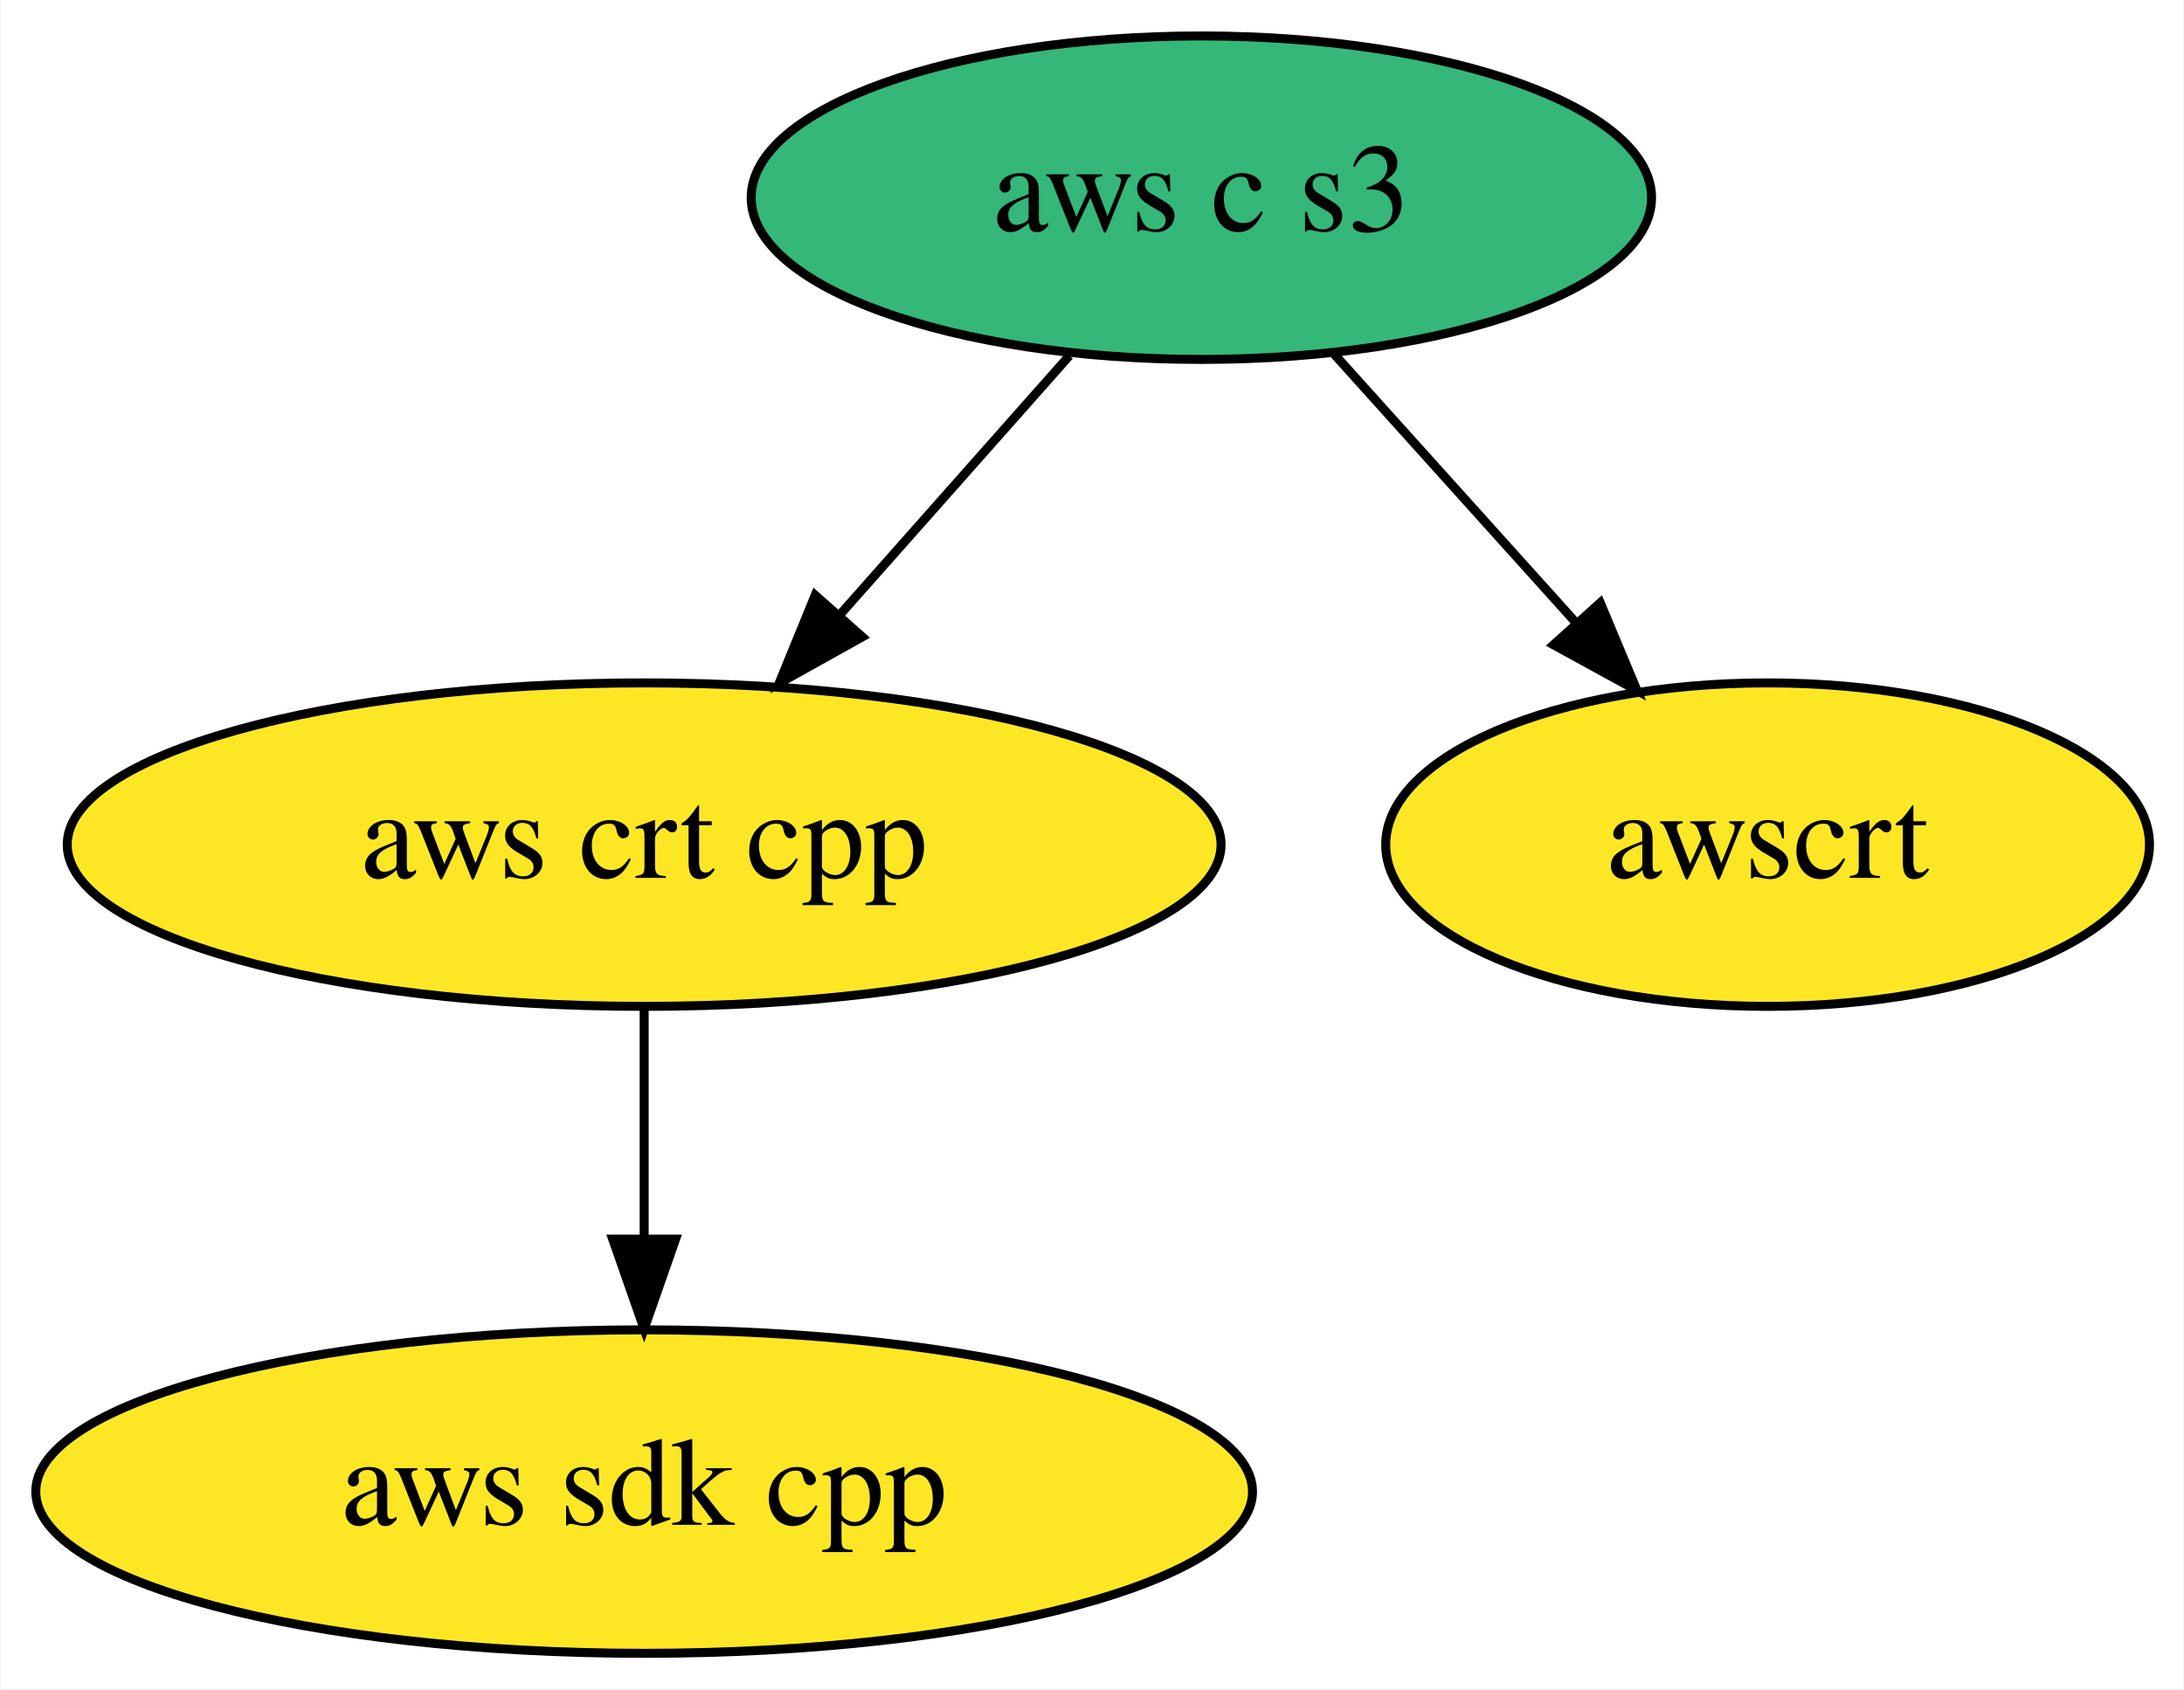
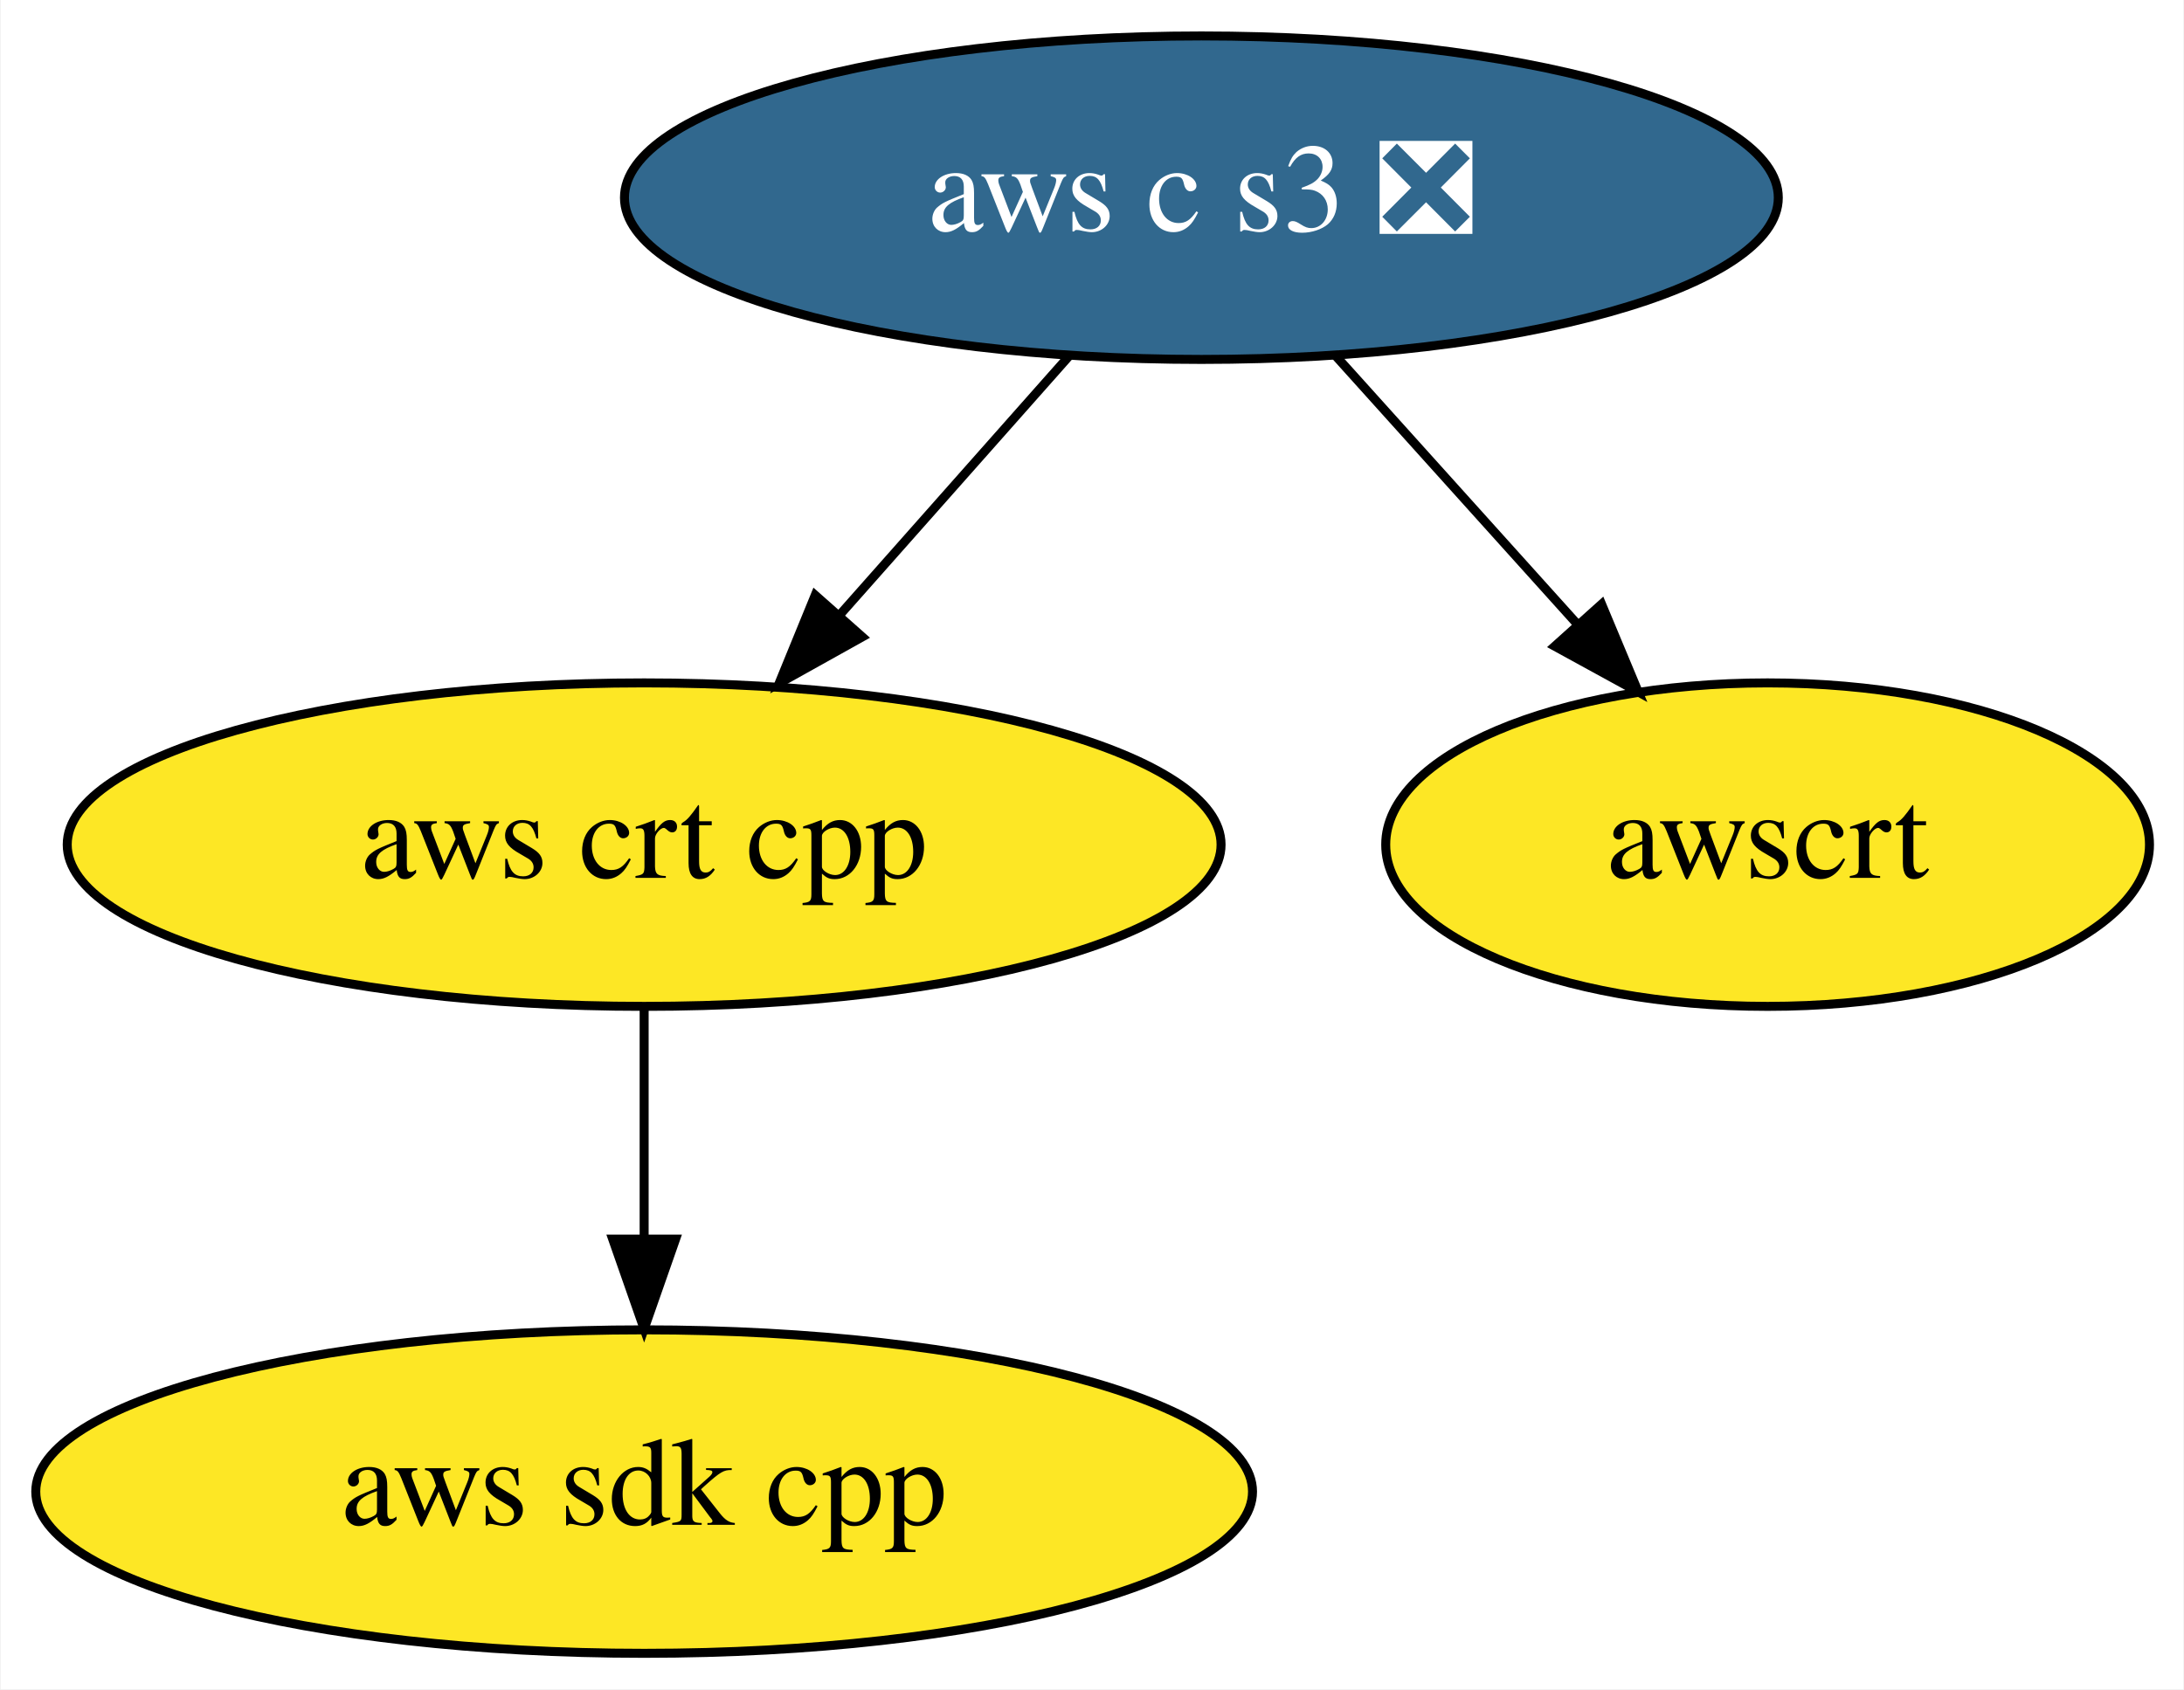
<svg xmlns="http://www.w3.org/2000/svg" xmlns:xlink="http://www.w3.org/1999/xlink" width="243pt" height="188pt" viewBox="0.00 0.00 242.84 188.00">
  <g id="graph0" class="graph" transform="scale(1 1) rotate(0) translate(4 184)">
    <polygon fill="white" stroke="transparent" points="-4,4 -4,-184 238.84,-184 238.84,4 -4,4" />
    <g id="node1" class="node">
      <g id="a_node1">
        <a xlink:href="https://github.com/conda-forge/aws-sdk-cpp-feedstock" xlink:title="aws sdk cpp">
          <ellipse fill="#fde725" stroke="black" cx="67.59" cy="-18" rx="67.69" ry="18" />
          <text text-anchor="middle" x="67.59" y="-14.3" font-family="Times,serif" font-size="14.00">aws sdk cpp</text>
        </a>
      </g>
    </g>
    <g id="node2" class="node">
      <g id="a_node2">
        <a xlink:href="https://github.com/conda-forge/aws-crt-cpp-feedstock" xlink:title="aws crt cpp">
          <ellipse fill="#fde725" stroke="black" cx="67.59" cy="-90" rx="64.19" ry="18" />
          <text text-anchor="middle" x="67.59" y="-86.3" font-family="Times,serif" font-size="14.00">aws crt cpp</text>
        </a>
      </g>
    </g>
    <g id="edge1" class="edge">
      <path fill="none" stroke="black" d="M67.59,-71.7C67.59,-63.98 67.59,-54.71 67.59,-46.11" />
      <polygon fill="black" stroke="black" points="71.09,-46.1 67.59,-36.1 64.09,-46.1 71.09,-46.1" />
    </g>
    <g id="node3" class="node">
      <g id="a_node3">
-         <a xlink:href="https://github.com/conda-forge/aws-c-s3-feedstock" xlink:title="aws c s3">
-           <ellipse fill="#35b779" stroke="black" cx="129.59" cy="-162" rx="50.09" ry="18" />
-           <text text-anchor="middle" x="129.59" y="-158.3" font-family="Times,serif" font-size="14.00">aws c s3</text>
+         <a xlink:href="https://github.com/conda-forge/aws-c-s3-feedstock/pull/40" xlink:title="aws c s3 ❎">
+           <ellipse fill="#31688e" stroke="black" cx="129.59" cy="-162" rx="64.19" ry="18" />
+           <text text-anchor="middle" x="129.59" y="-158.3" font-family="Times,serif" font-size="14.00" fill="white">aws c s3 ❎</text>
        </a>
      </g>
    </g>
    <g id="edge2" class="edge">
      <path fill="none" stroke="black" d="M114.9,-144.41C107.29,-135.82 97.85,-125.16 89.41,-115.63" />
      <polygon fill="black" stroke="black" points="91.86,-113.12 82.61,-107.96 86.62,-117.76 91.86,-113.12" />
    </g>
    <g id="node4" class="node">
      <g id="a_node4">
        <a xlink:href="https://github.com/conda-forge/awscrt-feedstock" xlink:title="awscrt">
          <ellipse fill="#fde725" stroke="black" cx="192.59" cy="-90" rx="42.49" ry="18" />
          <text text-anchor="middle" x="192.59" y="-86.3" font-family="Times,serif" font-size="14.00">awscrt</text>
        </a>
      </g>
    </g>
    <g id="edge3" class="edge">
-       <path fill="none" stroke="black" d="M144.21,-144.76C152.24,-135.84 162.35,-124.61 171.25,-114.72" />
-       <polygon fill="black" stroke="black" points="173.97,-116.92 178.06,-107.15 168.77,-112.24 173.97,-116.92" />
+       <path fill="none" stroke="black" d="M144.52,-144.41C152.56,-135.48 162.62,-124.31 171.45,-114.5" />
+       <polygon fill="black" stroke="black" points="174.12,-116.76 178.2,-106.99 168.91,-112.08 174.12,-116.76" />
    </g>
  </g>
</svg>
